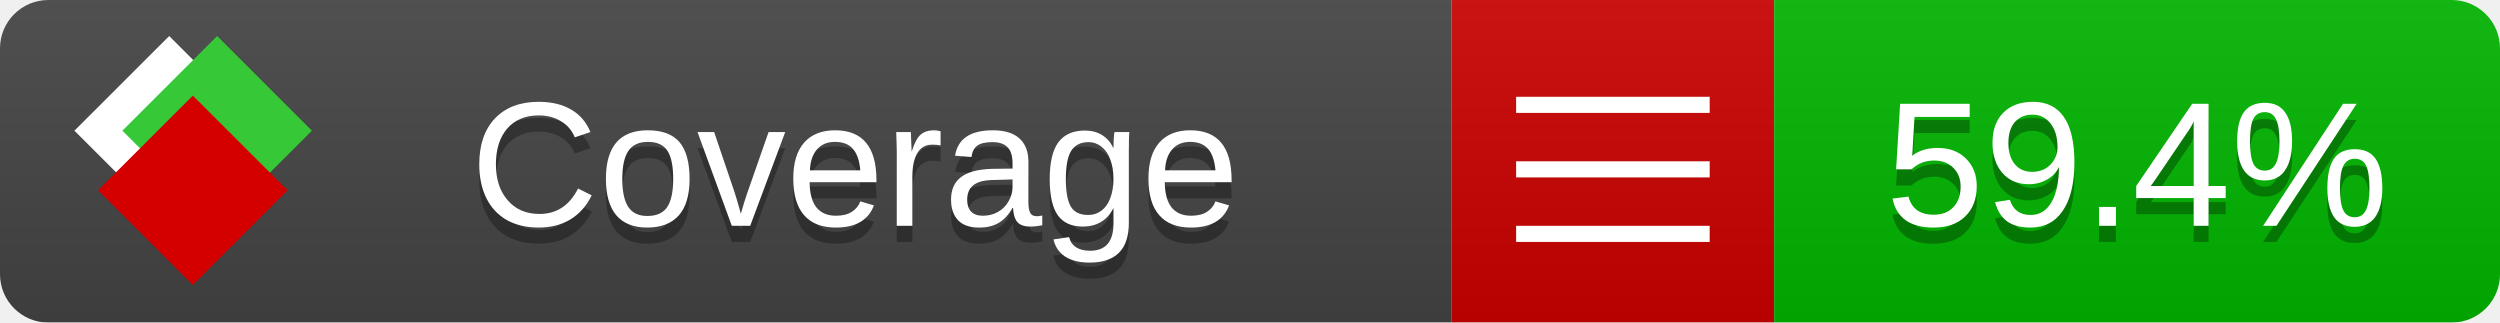
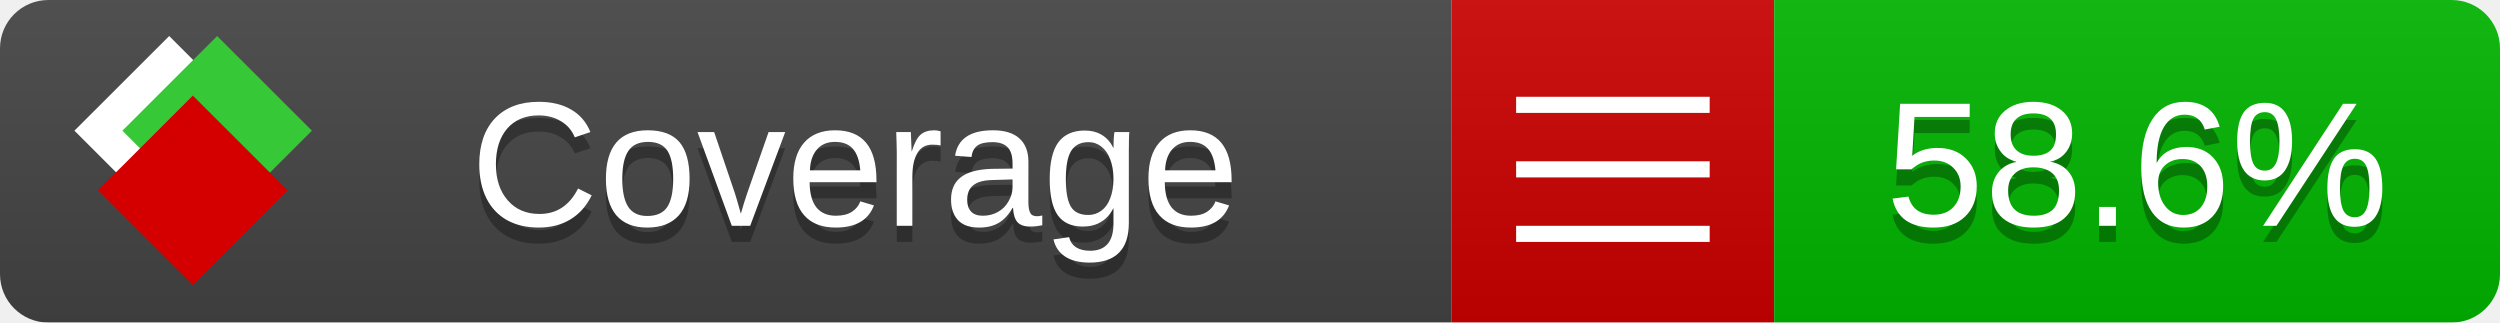
<svg xmlns="http://www.w3.org/2000/svg" xmlns:xlink="http://www.w3.org/1999/xlink" width="155" height="20">
  <style type="text/css">
          
            @keyframes fade1 {
                0% { visibility: visible; opacity: 1; }
               23% { visibility: visible; opacity: 1; }
               25% { visibility: hidden; opacity: 0; }
               48% { visibility: hidden; opacity: 0; }
               50% { visibility: hidden; opacity: 0; }
               73% { visibility: hidden; opacity: 0; }
               75% { visibility: hidden; opacity: 0; }
               98% { visibility: hidden; opacity: 0; }
              100% { visibility: visible; opacity: 1; }
            }
            @keyframes fade2 {
                0% { visibility: hidden; opacity: 0; }
               23% { visibility: hidden; opacity: 0; }
               25% { visibility: visible; opacity: 1; }
               48% { visibility: visible; opacity: 1; }
               50% { visibility: hidden; opacity: 0; }
               73% { visibility: hidden; opacity: 0; }
               75% { visibility: hidden; opacity: 0; }
               98% { visibility: hidden; opacity: 0; }
              100% { visibility: hidden; opacity: 0; }
            }
            @keyframes fade3 {
                0% { visibility: hidden; opacity: 0; }
               23% { visibility: hidden; opacity: 0; }
               25% { visibility: hidden; opacity: 0; }
               48% { visibility: hidden; opacity: 0; }
               50% { visibility: visible; opacity: 1; }
               73% { visibility: visible; opacity: 1; }
               75% { visibility: hidden; opacity: 0; }
               98% { visibility: hidden; opacity: 0; }
              100% { visibility: hidden; opacity: 0; }
            }
            @keyframes fade4 {
                0% { visibility: hidden; opacity: 0; }
               23% { visibility: hidden; opacity: 0; }
               25% { visibility: hidden; opacity: 0; }
               48% { visibility: hidden; opacity: 0; }
               50% { visibility: hidden; opacity: 0; }
               73% { visibility: hidden; opacity: 0; }
               75% { visibility: visible; opacity: 1; }
               98% { visibility: visible; opacity: 1; }
              100% { visibility: hidden; opacity: 0; }
            }
            .linecoverage {
                animation-duration: 15s;
                animation-name: fade1;
                animation-iteration-count: infinite;
            }
            .branchcoverage {
                animation-duration: 15s;
                animation-name: fade2;
                animation-iteration-count: infinite;
            }
            .methodcoverage {
                animation-duration: 15s;
                animation-name: fade3;
                animation-iteration-count: infinite;
            }
            .fullmethodcoverage {
                animation-duration: 15s;
                animation-name: fade4;
                animation-iteration-count: infinite;
            }
          
    </style>
  <defs>
    <linearGradient id="gradient" x2="0" y2="100%">
      <stop offset="0" stop-color="#bbb" stop-opacity=".1" />
      <stop offset="1" stop-opacity=".1" />
    </linearGradient>
    <linearGradient id="c">
      <stop offset="0" stop-color="#d40000" />
      <stop offset="1" stop-color="#ff2a2a" />
    </linearGradient>
    <linearGradient id="a">
      <stop offset="0" stop-color="#e0e0de" />
      <stop offset="1" stop-color="#fff" />
    </linearGradient>
    <linearGradient id="b">
      <stop offset="0" stop-color="#37c837" />
      <stop offset="1" stop-color="#217821" />
    </linearGradient>
    <linearGradient xlink:href="#a" id="e" x1="106.44" x2="69.96" y1="-11.96" y2="-46.84" gradientTransform="matrix(-.8426 -.00045 -.00045 -.8426 -94.27 -75.82)" gradientUnits="userSpaceOnUse" />
    <linearGradient xlink:href="#b" id="f" x1="56.19" x2="77.97" y1="-23.45" y2="10.62" gradientTransform="matrix(.8426 .00045 .00045 .8426 94.27 75.82)" gradientUnits="userSpaceOnUse" />
    <linearGradient xlink:href="#c" id="g" x1="79.98" x2="132.9" y1="10.79" y2="10.79" gradientTransform="matrix(.8426 .00045 .00045 .8426 94.27 75.82)" gradientUnits="userSpaceOnUse" />
    <mask id="mask">
      <rect width="155" height="20" rx="3" fill="#fff" />
    </mask>
    <g id="icon" transform="matrix(.04486 0 0 .04481 -.48 -.63)">
      <rect width="52.92" height="52.92" x="-109.72" y="-27.13" fill="url(#e)" transform="rotate(-135)" />
      <rect width="52.92" height="52.92" x="70.19" y="-39.18" fill="url(#f)" transform="rotate(45)" />
      <rect width="52.92" height="52.92" x="80.05" y="-15.74" fill="url(#g)" transform="rotate(45)" />
    </g>
  </defs>
  <g mask="url(#mask)">
    <rect x="0" y="0" width="90" height="20" fill="#444" />
    <rect x="90" y="0" width="20" height="20" fill="#c00" />
    <rect x="110" y="0" width="45" height="20" fill="#00B600" />
    <rect x="0" y="0" width="155" height="20" fill="url(#gradient)" />
  </g>
  <g>
    <path class="" stroke="#fff" d="M94 6.5 h12 M94 10.5 h12 M94 14.5 h12" />
  </g>
  <g fill="#fff" text-anchor="middle" font-family="Verdana,Arial,Geneva,sans-serif" font-size="11">
    <a xlink:href="https://github.com/danielpalme/ReportGenerator" target="_top">
      <use xlink:href="#icon" transform="translate(3,1) scale(3.5)" />
    </a>
    <text x="53" y="15" fill="#010101" fill-opacity=".3">Coverage</text>
    <text x="53" y="14" fill="#fff">Coverage</text>
-     <text class="" x="132.5" y="15" fill="#010101" fill-opacity=".3">59.4%</text>
-     <text class="" x="132.5" y="14">59.4%</text>
+     <text class="" x="132.5" y="15" fill="#010101" fill-opacity=".3">58.6%</text>
+     <text class="" x="132.5" y="14">58.6%</text>
  </g>
  <g>
    <rect class="" x="90" y="0" width="65" height="20" fill-opacity="0" />
  </g>
</svg>
